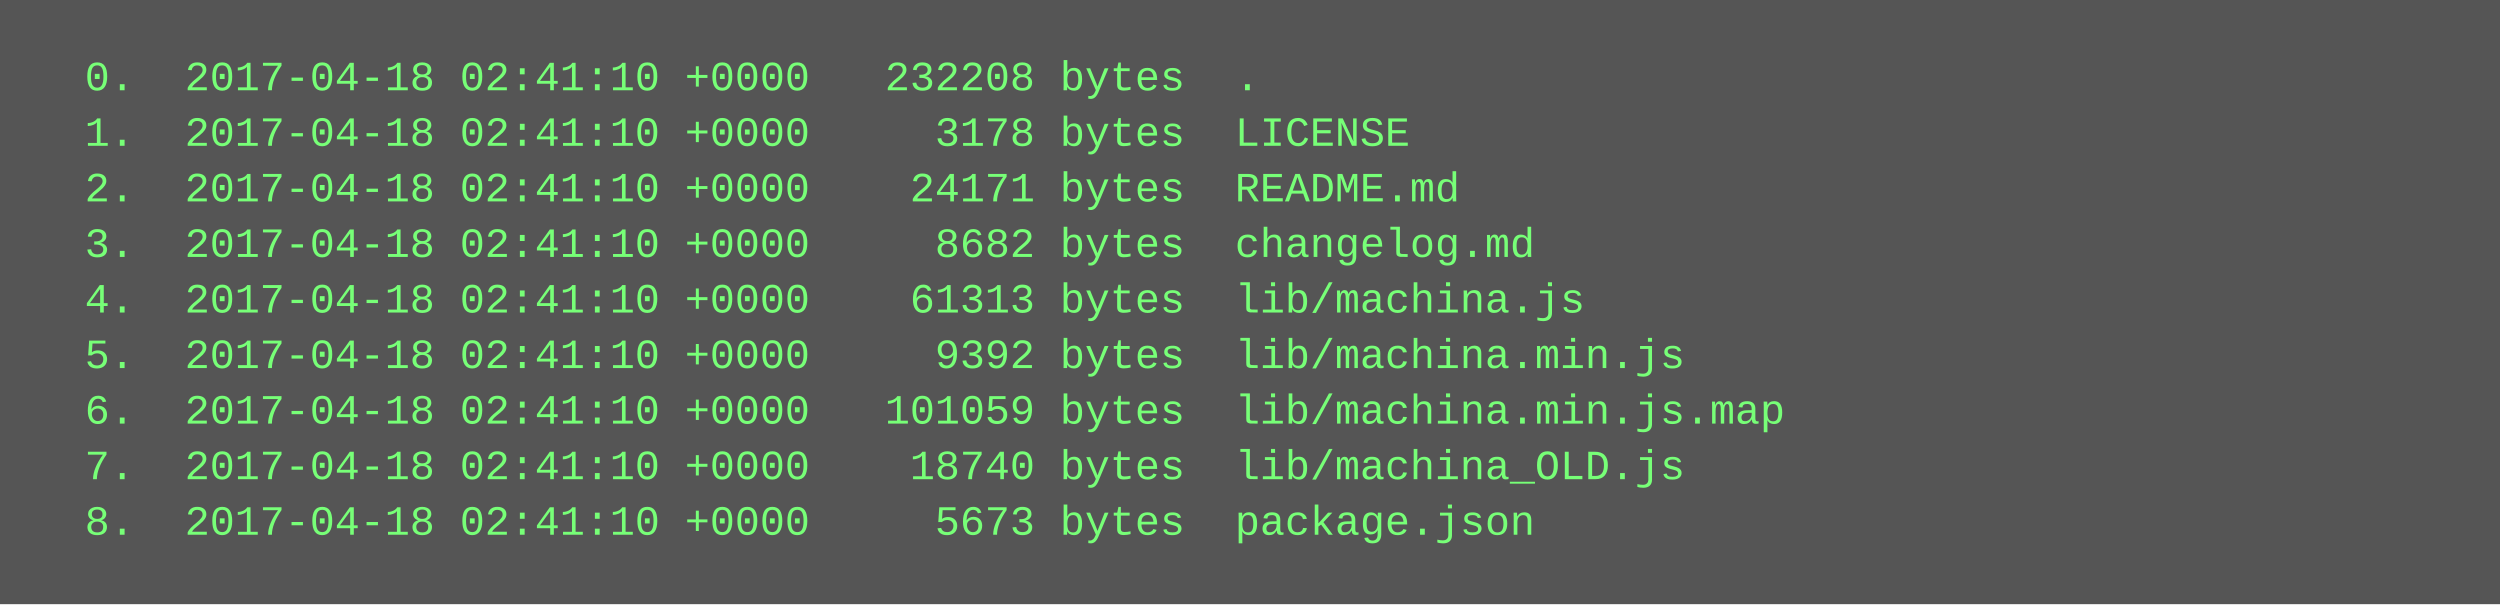
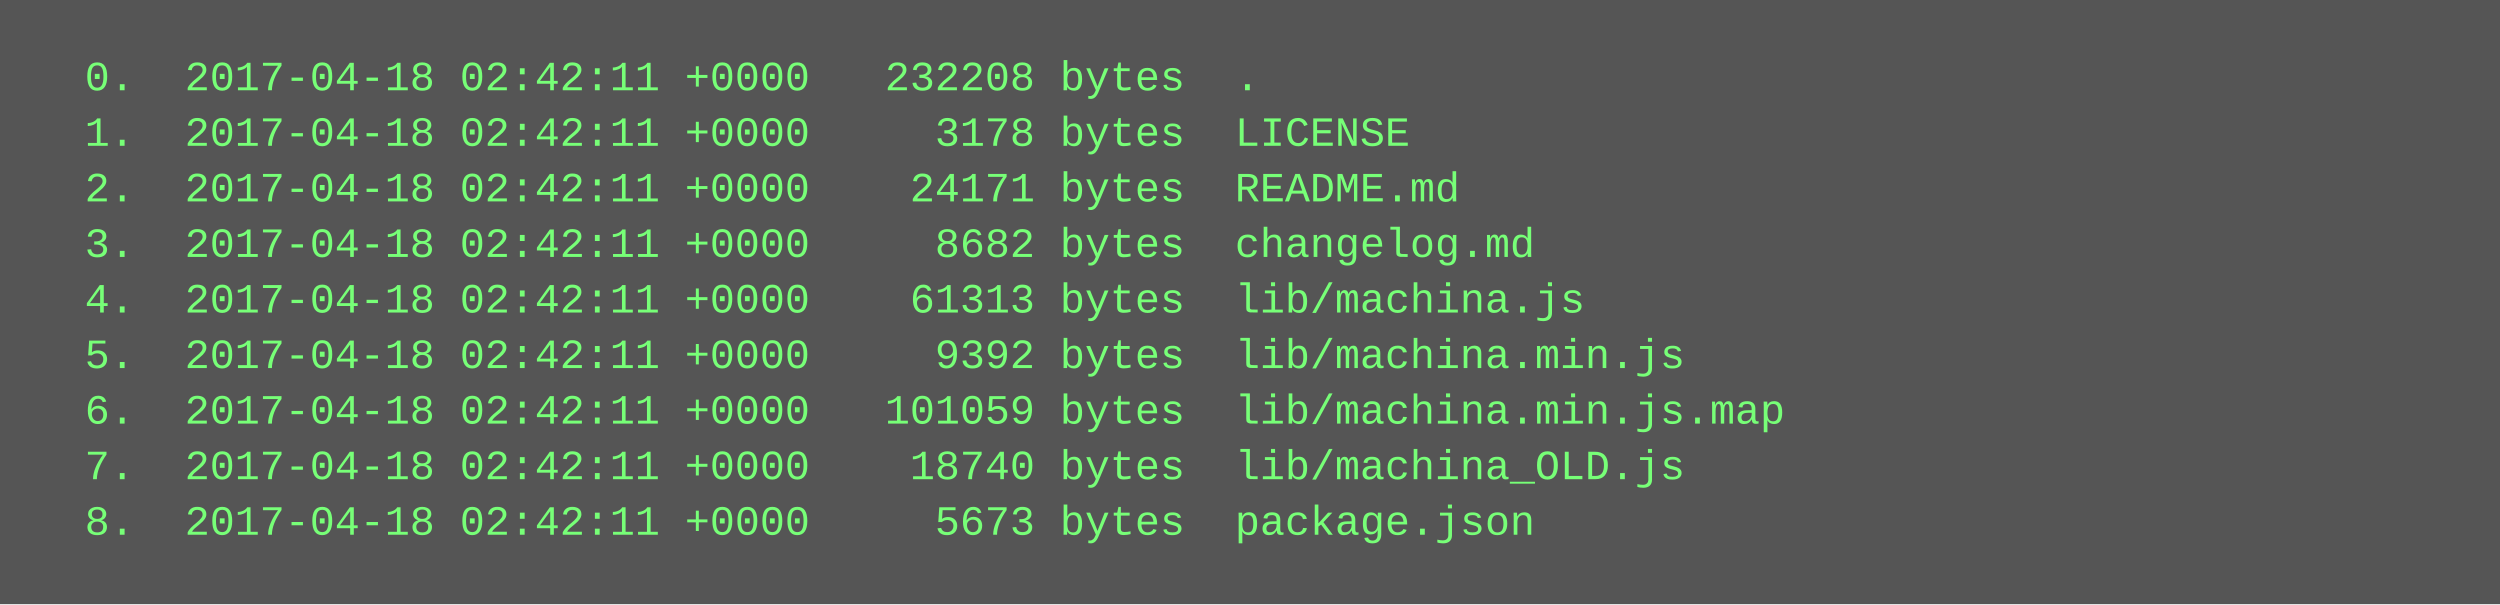
<svg xmlns="http://www.w3.org/2000/svg" height="174" width="720">
  <rect height="174" fill="#555" width="720" />
  <text fill="#7f7" font-family="Courier New" font-size="12" xml:space="preserve">
-     <tspan x="10" y="26">  0.  2017-04-18 02:41:10 +0000   232208 bytes  .</tspan>
-     <tspan x="10" y="42">  1.  2017-04-18 02:41:10 +0000     3178 bytes  LICENSE</tspan>
-     <tspan x="10" y="58">  2.  2017-04-18 02:41:10 +0000    24171 bytes  README.md</tspan>
-     <tspan x="10" y="74">  3.  2017-04-18 02:41:10 +0000     8682 bytes  changelog.md</tspan>
-     <tspan x="10" y="90">  4.  2017-04-18 02:41:10 +0000    61313 bytes  lib/machina.js</tspan>
-     <tspan x="10" y="106">  5.  2017-04-18 02:41:10 +0000     9392 bytes  lib/machina.min.js</tspan>
-     <tspan x="10" y="122">  6.  2017-04-18 02:41:10 +0000   101059 bytes  lib/machina.min.js.map</tspan>
-     <tspan x="10" y="138">  7.  2017-04-18 02:41:10 +0000    18740 bytes  lib/machina_OLD.js</tspan>
-     <tspan x="10" y="154">  8.  2017-04-18 02:41:10 +0000     5673 bytes  package.json</tspan>
+     <tspan x="10" y="26">  0.  2017-04-18 02:42:11 +0000   232208 bytes  .</tspan>
+     <tspan x="10" y="42">  1.  2017-04-18 02:42:11 +0000     3178 bytes  LICENSE</tspan>
+     <tspan x="10" y="58">  2.  2017-04-18 02:42:11 +0000    24171 bytes  README.md</tspan>
+     <tspan x="10" y="74">  3.  2017-04-18 02:42:11 +0000     8682 bytes  changelog.md</tspan>
+     <tspan x="10" y="90">  4.  2017-04-18 02:42:11 +0000    61313 bytes  lib/machina.js</tspan>
+     <tspan x="10" y="106">  5.  2017-04-18 02:42:11 +0000     9392 bytes  lib/machina.min.js</tspan>
+     <tspan x="10" y="122">  6.  2017-04-18 02:42:11 +0000   101059 bytes  lib/machina.min.js.map</tspan>
+     <tspan x="10" y="138">  7.  2017-04-18 02:42:11 +0000    18740 bytes  lib/machina_OLD.js</tspan>
+     <tspan x="10" y="154">  8.  2017-04-18 02:42:11 +0000     5673 bytes  package.json</tspan>
  </text>
</svg>
